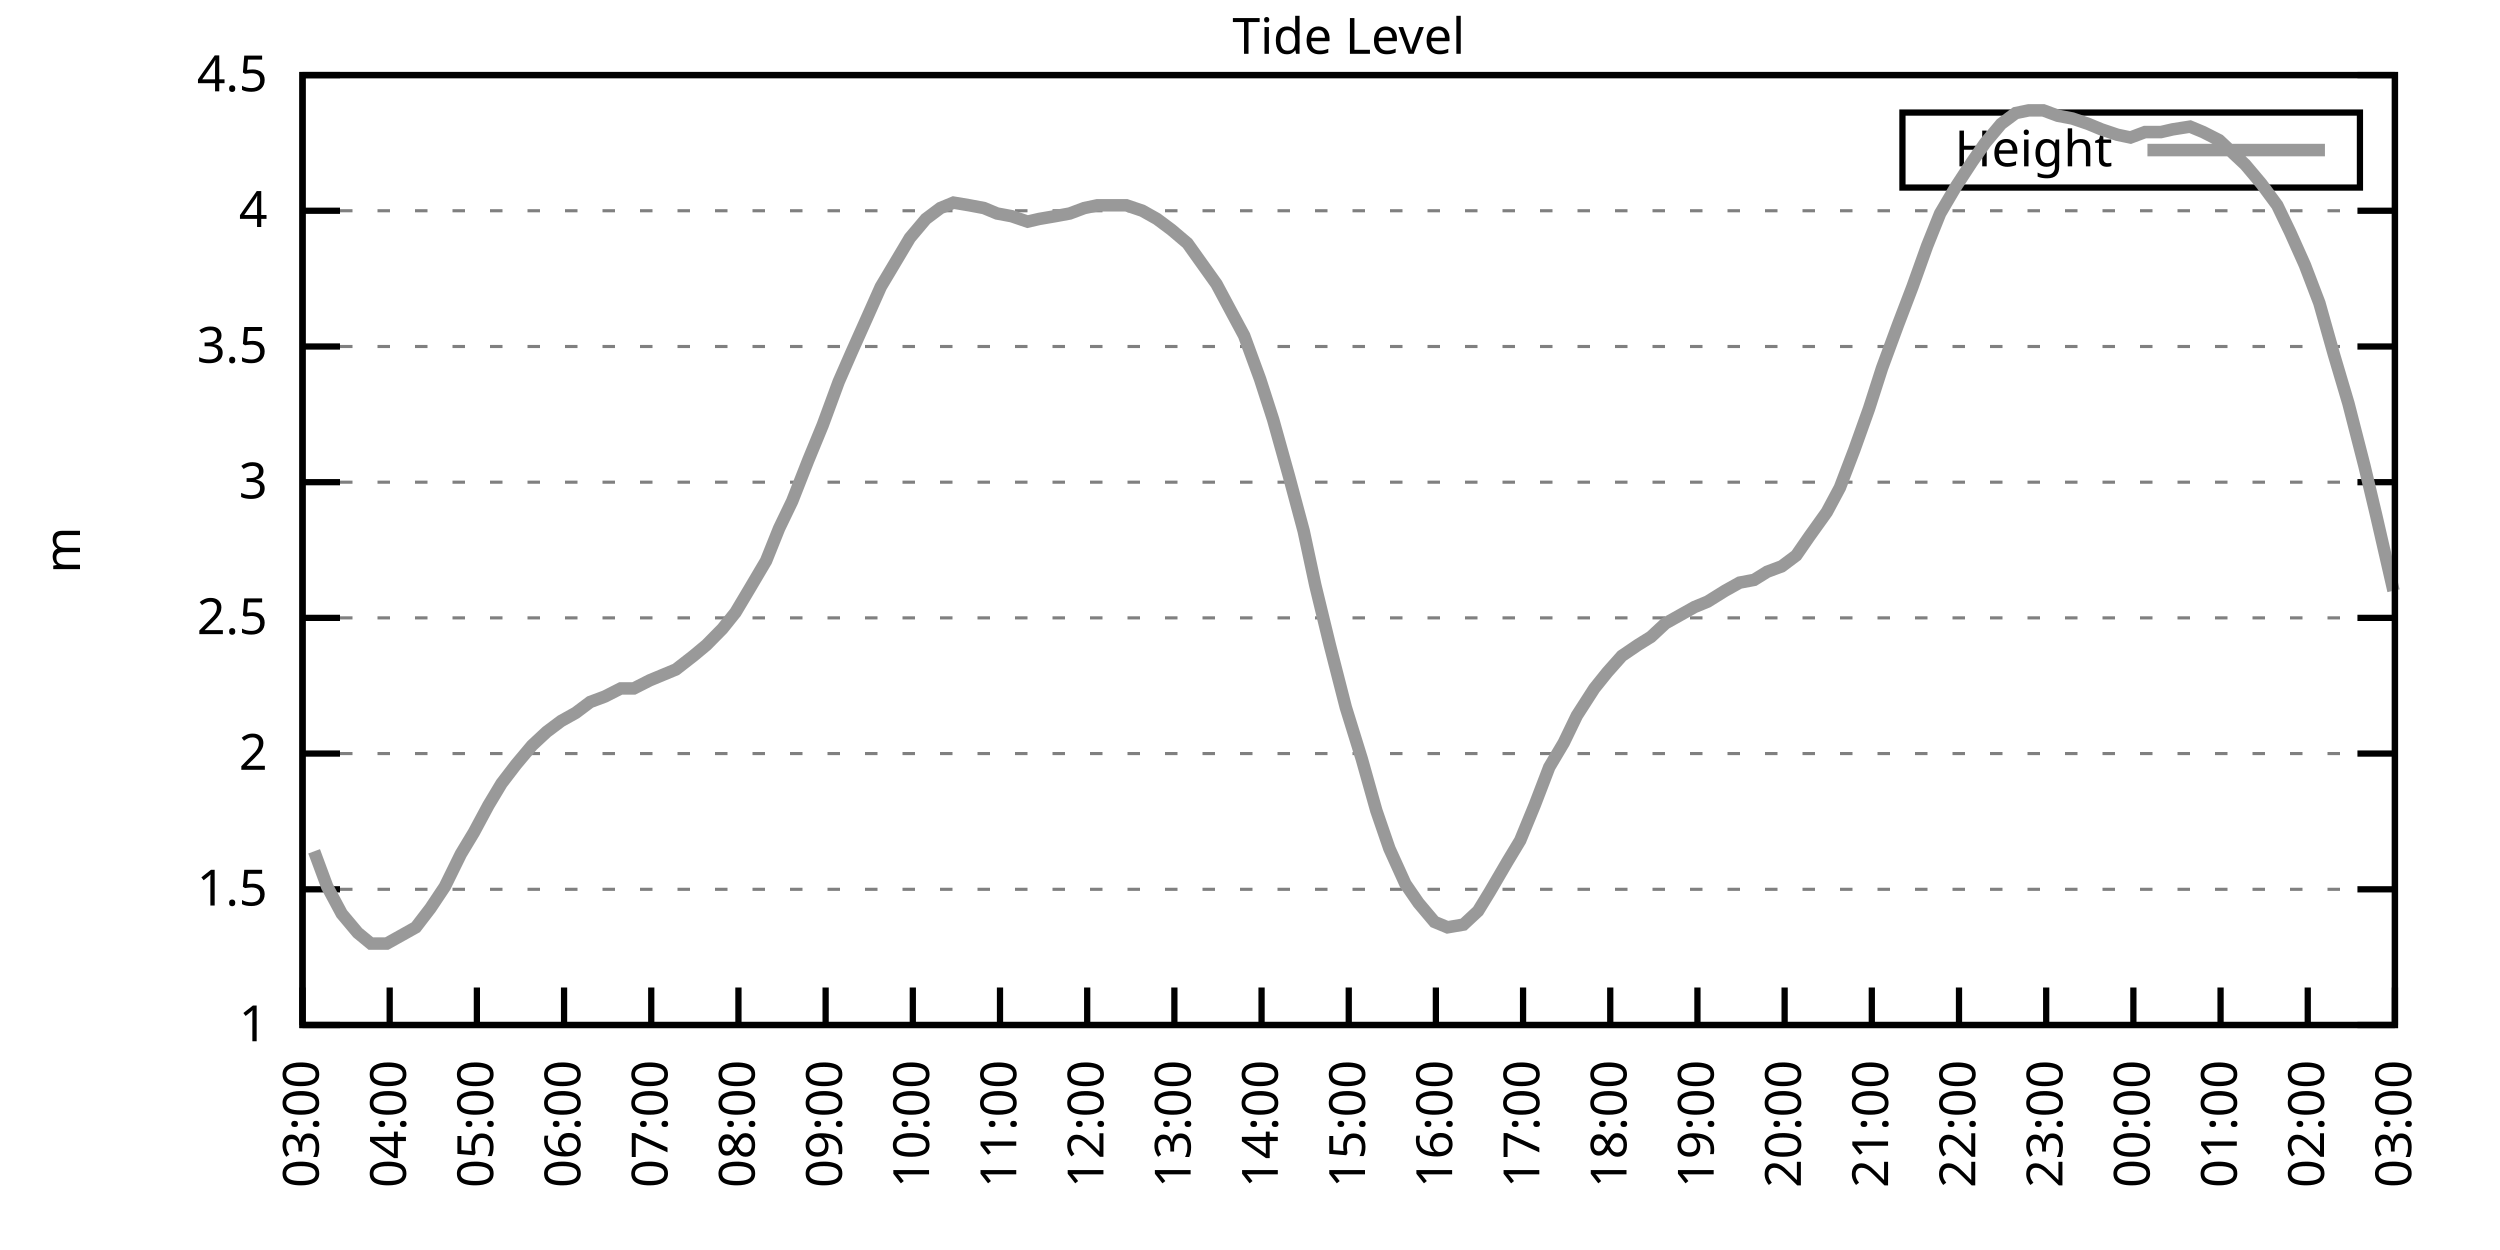
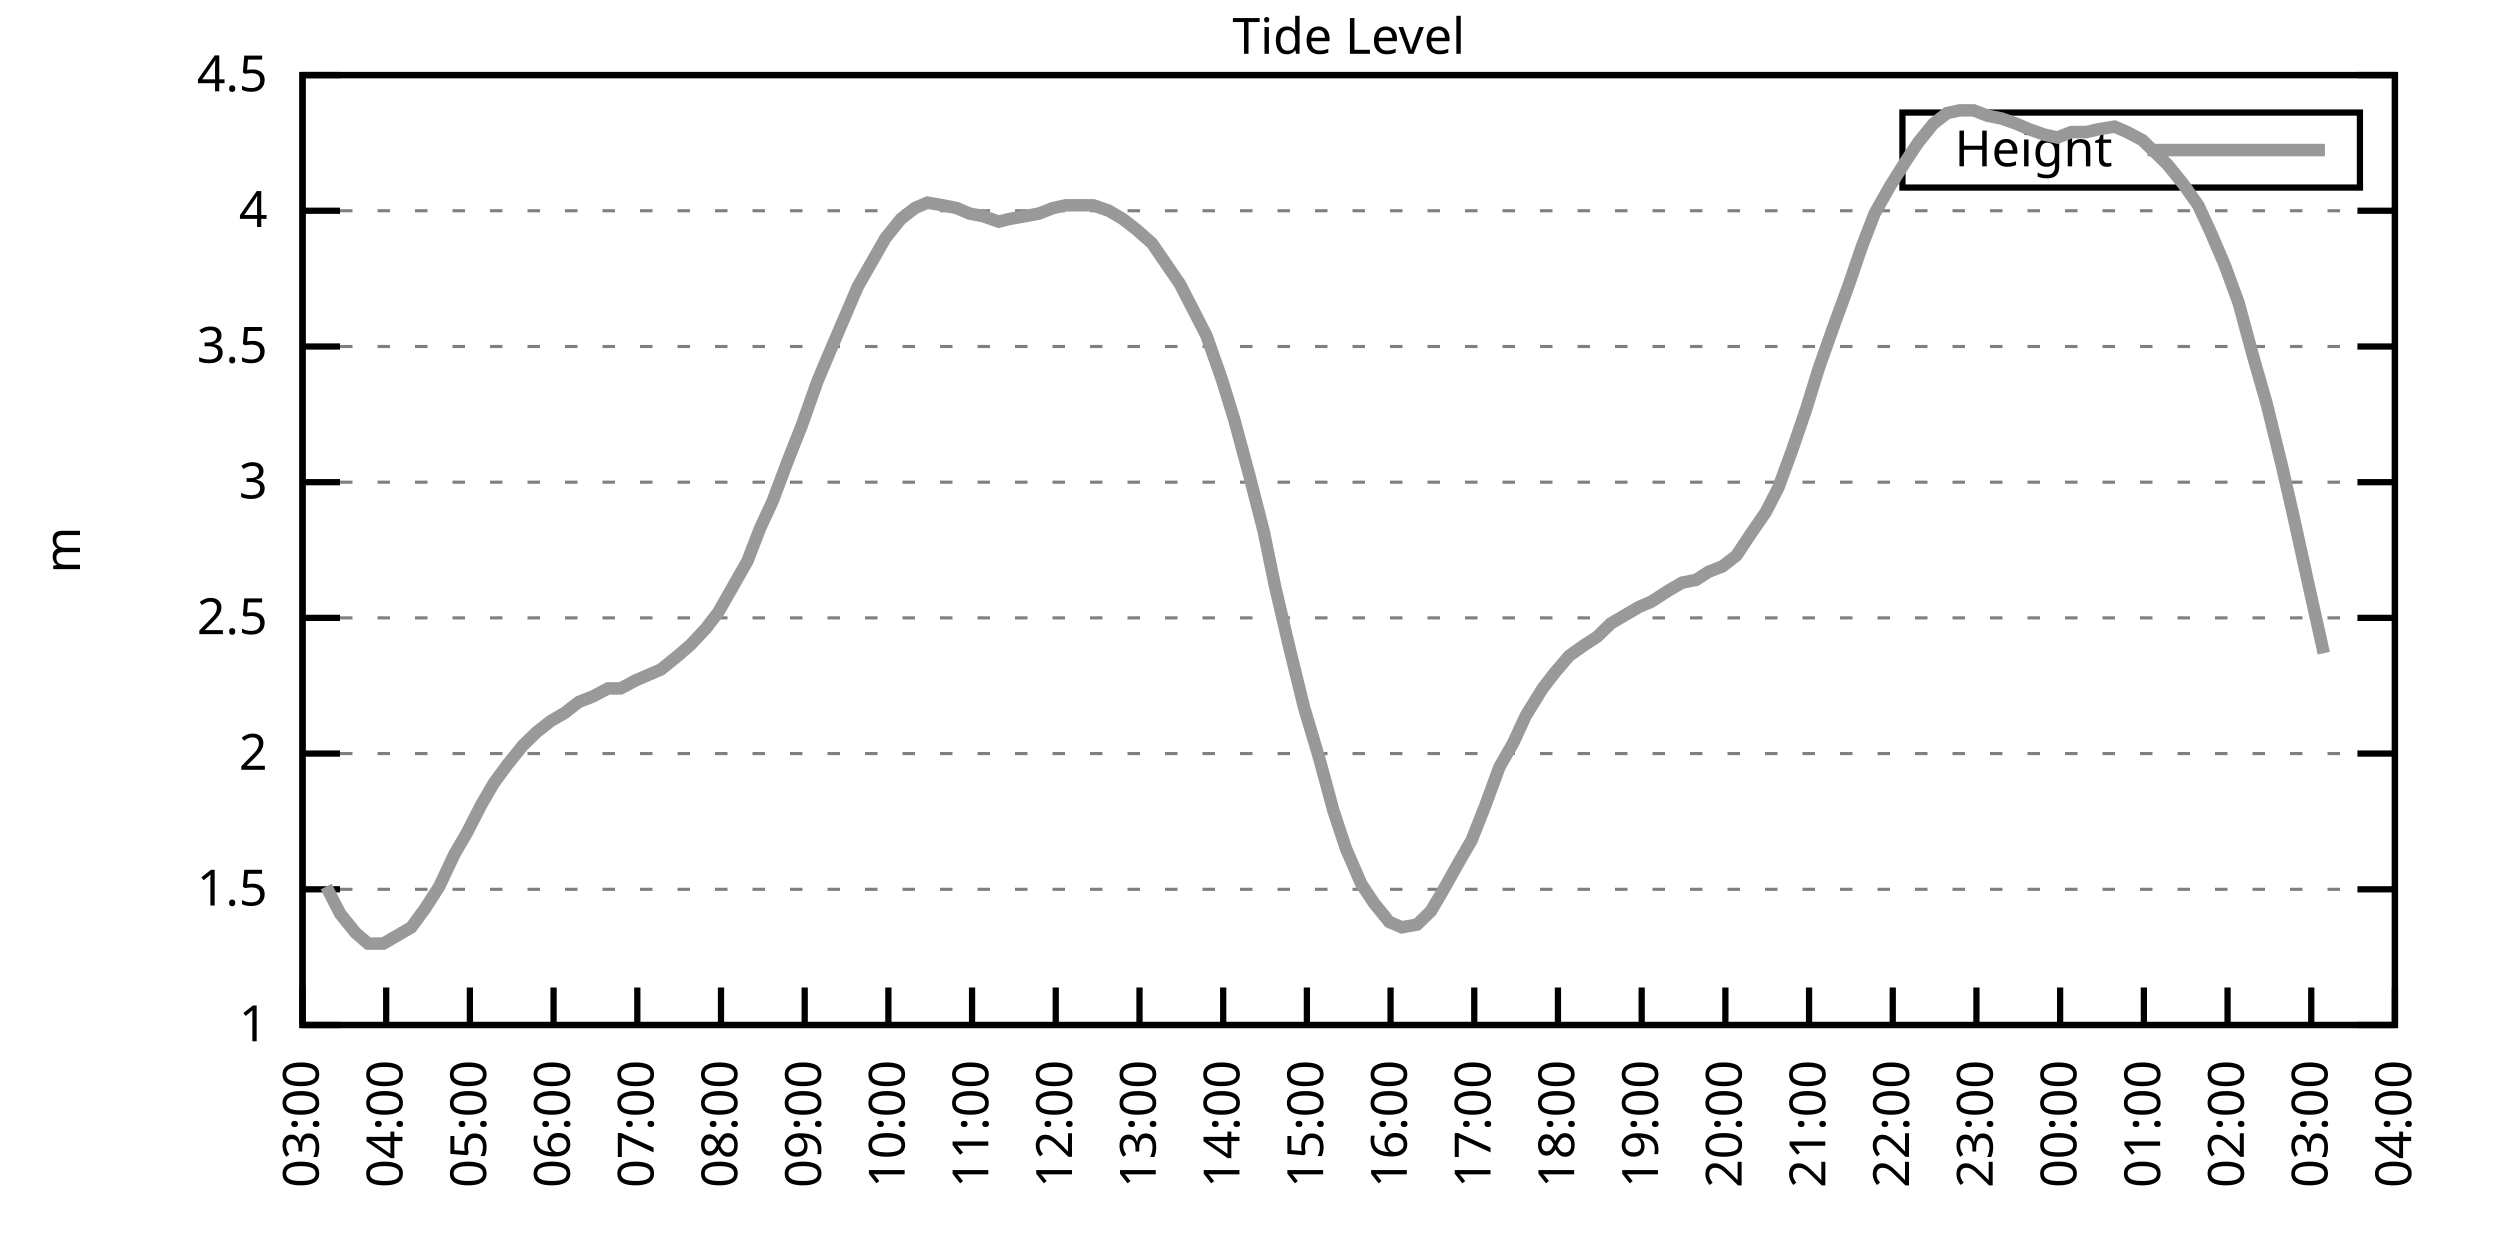
<svg xmlns="http://www.w3.org/2000/svg" xmlns:xlink="http://www.w3.org/1999/xlink" width="400" height="200" viewBox="0 0 400 200">
  <g id="gnuplot_canvas">
    <rect x="0" y="0" width="400" height="200" fill="none" />
    <defs>
      <circle id="gpDot" r="0.5" stroke-width="0.5" stroke="currentColor" />
      <path id="gpPt0" stroke-width="0.333" stroke="currentColor" d="M-1,0 h2 M0,-1 v2" />
      <path id="gpPt1" stroke-width="0.333" stroke="currentColor" d="M-1,-1 L1,1 M1,-1 L-1,1" />
      <path id="gpPt2" stroke-width="0.333" stroke="currentColor" d="M-1,0 L1,0 M0,-1 L0,1 M-1,-1 L1,1 M-1,1 L1,-1" />
      <rect id="gpPt3" stroke-width="0.333" stroke="currentColor" x="-1" y="-1" width="2" height="2" />
      <rect id="gpPt4" stroke-width="0.333" stroke="currentColor" fill="currentColor" x="-1" y="-1" width="2" height="2" />
      <circle id="gpPt5" stroke-width="0.333" stroke="currentColor" cx="0" cy="0" r="1" />
      <use xlink:href="#gpPt5" id="gpPt6" fill="currentColor" stroke="none" />
      <path id="gpPt7" stroke-width="0.333" stroke="currentColor" d="M0,-1.33 L-1.33,0.67 L1.33,0.67 z" />
      <use xlink:href="#gpPt7" id="gpPt8" fill="currentColor" stroke="none" />
      <use xlink:href="#gpPt7" id="gpPt9" stroke="currentColor" transform="rotate(180)" />
      <use xlink:href="#gpPt9" id="gpPt10" fill="currentColor" stroke="none" />
      <use xlink:href="#gpPt3" id="gpPt11" stroke="currentColor" transform="rotate(45)" />
      <use xlink:href="#gpPt11" id="gpPt12" fill="currentColor" stroke="none" />
      <path id="gpPt13" stroke-width="0.333" stroke="currentColor" d="M0,1.330 L1.265,0.411 L0.782,-1.067 L-0.782,-1.076 L-1.265,0.411 z" />
      <use xlink:href="#gpPt13" id="gpPt14" fill="currentColor" stroke="none" />
      <filter id="textbox" filterUnits="objectBoundingBox" x="0" y="0" height="1" width="1">
        <feFlood flood-color="white" flood-opacity="1" result="bgnd" />
        <feComposite in="SourceGraphic" in2="bgnd" operator="atop" />
      </filter>
      <filter id="greybox" filterUnits="objectBoundingBox" x="0" y="0" height="1" width="1">
        <feFlood flood-color="lightgrey" flood-opacity="1" result="grey" />
        <feComposite in="SourceGraphic" in2="grey" operator="atop" />
      </filter>
    </defs>
    <g fill="none" color="white" stroke="currentColor" stroke-width="1.00" stroke-linecap="butt" stroke-linejoin="miter">
</g>
    <g fill="none" color="black" stroke="currentColor" stroke-width="1.00" stroke-linecap="butt" stroke-linejoin="miter">
      <g stroke="none" shape-rendering="crispEdges">
        <polygon fill="rgb(255, 255, 255)" points="48.40,164.00 383.18,164.00 383.18,12.02 48.40,12.02 " />
      </g>
    </g>
    <g fill="none" color="black" stroke="currentColor" stroke-width="1.00" stroke-linecap="butt" stroke-linejoin="miter">
</g>
    <g fill="none" color="black" stroke="black" stroke-width="0.50" stroke-linecap="butt" stroke-linejoin="miter">
</g>
    <g fill="none" color="gray" stroke="currentColor" stroke-width="0.50" stroke-linecap="butt" stroke-linejoin="miter">
      <path stroke="gray" stroke-dasharray="2,4" class="gridline" d="M48.40,164.00 L383.19,164.00  " />
    </g>
    <g fill="none" color="gray" stroke="gray" stroke-width="1.00" stroke-linecap="butt" stroke-linejoin="miter">
</g>
    <g fill="none" color="black" stroke="currentColor" stroke-width="1.00" stroke-linecap="butt" stroke-linejoin="miter">
      <path stroke="black" d="M48.40,164.00 L54.40,164.00 M383.19,164.00 L377.19,164.00  " />
      <g transform="translate(42.80,166.60)" stroke="none" fill="black" font-family="Sans" font-size="8.00" text-anchor="end">
        <text>
          <tspan font-family="Sans"> 1</tspan>
        </text>
      </g>
    </g>
    <g fill="none" color="black" stroke="currentColor" stroke-width="1.00" stroke-linecap="butt" stroke-linejoin="miter">
</g>
    <g fill="none" color="black" stroke="black" stroke-width="0.50" stroke-linecap="butt" stroke-linejoin="miter">
</g>
    <g fill="none" color="gray" stroke="currentColor" stroke-width="0.50" stroke-linecap="butt" stroke-linejoin="miter">
      <path stroke="gray" stroke-dasharray="2,4" class="gridline" d="M48.40,142.29 L383.19,142.29  " />
    </g>
    <g fill="none" color="gray" stroke="gray" stroke-width="1.00" stroke-linecap="butt" stroke-linejoin="miter">
</g>
    <g fill="none" color="black" stroke="currentColor" stroke-width="1.00" stroke-linecap="butt" stroke-linejoin="miter">
      <path stroke="black" d="M48.40,142.29 L54.40,142.29 M383.19,142.29 L377.19,142.29  " />
      <g transform="translate(42.80,144.89)" stroke="none" fill="black" font-family="Sans" font-size="8.00" text-anchor="end">
        <text>
          <tspan font-family="Sans"> 1.5</tspan>
        </text>
      </g>
    </g>
    <g fill="none" color="black" stroke="currentColor" stroke-width="1.00" stroke-linecap="butt" stroke-linejoin="miter">
</g>
    <g fill="none" color="black" stroke="black" stroke-width="0.50" stroke-linecap="butt" stroke-linejoin="miter">
</g>
    <g fill="none" color="gray" stroke="currentColor" stroke-width="0.50" stroke-linecap="butt" stroke-linejoin="miter">
      <path stroke="gray" stroke-dasharray="2,4" class="gridline" d="M48.40,120.57 L383.19,120.57  " />
    </g>
    <g fill="none" color="gray" stroke="gray" stroke-width="1.00" stroke-linecap="butt" stroke-linejoin="miter">
</g>
    <g fill="none" color="black" stroke="currentColor" stroke-width="1.00" stroke-linecap="butt" stroke-linejoin="miter">
      <path stroke="black" d="M48.40,120.57 L54.40,120.57 M383.19,120.57 L377.19,120.57  " />
      <g transform="translate(42.80,123.17)" stroke="none" fill="black" font-family="Sans" font-size="8.00" text-anchor="end">
        <text>
          <tspan font-family="Sans"> 2</tspan>
        </text>
      </g>
    </g>
    <g fill="none" color="black" stroke="currentColor" stroke-width="1.00" stroke-linecap="butt" stroke-linejoin="miter">
</g>
    <g fill="none" color="black" stroke="black" stroke-width="0.50" stroke-linecap="butt" stroke-linejoin="miter">
</g>
    <g fill="none" color="gray" stroke="currentColor" stroke-width="0.50" stroke-linecap="butt" stroke-linejoin="miter">
      <path stroke="gray" stroke-dasharray="2,4" class="gridline" d="M48.40,98.86 L383.19,98.86  " />
    </g>
    <g fill="none" color="gray" stroke="gray" stroke-width="1.00" stroke-linecap="butt" stroke-linejoin="miter">
</g>
    <g fill="none" color="black" stroke="currentColor" stroke-width="1.00" stroke-linecap="butt" stroke-linejoin="miter">
      <path stroke="black" d="M48.40,98.86 L54.40,98.86 M383.19,98.86 L377.19,98.86  " />
      <g transform="translate(42.80,101.46)" stroke="none" fill="black" font-family="Sans" font-size="8.00" text-anchor="end">
        <text>
          <tspan font-family="Sans"> 2.5</tspan>
        </text>
      </g>
    </g>
    <g fill="none" color="black" stroke="currentColor" stroke-width="1.00" stroke-linecap="butt" stroke-linejoin="miter">
</g>
    <g fill="none" color="black" stroke="black" stroke-width="0.50" stroke-linecap="butt" stroke-linejoin="miter">
</g>
    <g fill="none" color="gray" stroke="currentColor" stroke-width="0.50" stroke-linecap="butt" stroke-linejoin="miter">
      <path stroke="gray" stroke-dasharray="2,4" class="gridline" d="M48.40,77.15 L383.19,77.15  " />
    </g>
    <g fill="none" color="gray" stroke="gray" stroke-width="1.00" stroke-linecap="butt" stroke-linejoin="miter">
</g>
    <g fill="none" color="black" stroke="currentColor" stroke-width="1.00" stroke-linecap="butt" stroke-linejoin="miter">
      <path stroke="black" d="M48.40,77.15 L54.40,77.15 M383.19,77.15 L377.19,77.15  " />
      <g transform="translate(42.80,79.75)" stroke="none" fill="black" font-family="Sans" font-size="8.00" text-anchor="end">
        <text>
          <tspan font-family="Sans"> 3</tspan>
        </text>
      </g>
    </g>
    <g fill="none" color="black" stroke="currentColor" stroke-width="1.00" stroke-linecap="butt" stroke-linejoin="miter">
</g>
    <g fill="none" color="black" stroke="black" stroke-width="0.50" stroke-linecap="butt" stroke-linejoin="miter">
</g>
    <g fill="none" color="gray" stroke="currentColor" stroke-width="0.50" stroke-linecap="butt" stroke-linejoin="miter">
      <path stroke="gray" stroke-dasharray="2,4" class="gridline" d="M48.40,55.44 L383.19,55.44  " />
    </g>
    <g fill="none" color="gray" stroke="gray" stroke-width="1.00" stroke-linecap="butt" stroke-linejoin="miter">
</g>
    <g fill="none" color="black" stroke="currentColor" stroke-width="1.00" stroke-linecap="butt" stroke-linejoin="miter">
      <path stroke="black" d="M48.40,55.44 L54.40,55.44 M383.19,55.44 L377.19,55.44  " />
      <g transform="translate(42.80,58.04)" stroke="none" fill="black" font-family="Sans" font-size="8.00" text-anchor="end">
        <text>
          <tspan font-family="Sans"> 3.5</tspan>
        </text>
      </g>
    </g>
    <g fill="none" color="black" stroke="currentColor" stroke-width="1.00" stroke-linecap="butt" stroke-linejoin="miter">
</g>
    <g fill="none" color="black" stroke="black" stroke-width="0.50" stroke-linecap="butt" stroke-linejoin="miter">
</g>
    <g fill="none" color="gray" stroke="currentColor" stroke-width="0.50" stroke-linecap="butt" stroke-linejoin="miter">
      <path stroke="gray" stroke-dasharray="2,4" class="gridline" d="M48.40,33.72 L383.19,33.72  " />
    </g>
    <g fill="none" color="gray" stroke="gray" stroke-width="1.00" stroke-linecap="butt" stroke-linejoin="miter">
</g>
    <g fill="none" color="black" stroke="currentColor" stroke-width="1.00" stroke-linecap="butt" stroke-linejoin="miter">
      <path stroke="black" d="M48.40,33.72 L54.40,33.72 M383.19,33.72 L377.19,33.72  " />
      <g transform="translate(42.80,36.32)" stroke="none" fill="black" font-family="Sans" font-size="8.00" text-anchor="end">
        <text>
          <tspan font-family="Sans"> 4</tspan>
        </text>
      </g>
    </g>
    <g fill="none" color="black" stroke="currentColor" stroke-width="1.00" stroke-linecap="butt" stroke-linejoin="miter">
</g>
    <g fill="none" color="black" stroke="black" stroke-width="0.50" stroke-linecap="butt" stroke-linejoin="miter">
</g>
    <g fill="none" color="gray" stroke="currentColor" stroke-width="0.50" stroke-linecap="butt" stroke-linejoin="miter">
      <path stroke="gray" stroke-dasharray="2,4" class="gridline" d="M48.40,12.01 L383.19,12.01  " />
    </g>
    <g fill="none" color="gray" stroke="gray" stroke-width="1.00" stroke-linecap="butt" stroke-linejoin="miter">
</g>
    <g fill="none" color="black" stroke="currentColor" stroke-width="1.00" stroke-linecap="butt" stroke-linejoin="miter">
      <path stroke="black" d="M48.40,12.01 L54.40,12.01 M383.19,12.01 L377.19,12.01  " />
      <g transform="translate(42.80,14.61)" stroke="none" fill="black" font-family="Sans" font-size="8.00" text-anchor="end">
        <text>
          <tspan font-family="Sans"> 4.5</tspan>
        </text>
      </g>
    </g>
    <g fill="none" color="black" stroke="currentColor" stroke-width="1.00" stroke-linecap="butt" stroke-linejoin="miter">
      <path stroke="black" d="M48.40,164.00 L48.40,158.00  " />
      <g transform="translate(51.00,169.60) rotate(270.00)" stroke="none" fill="black" font-family="Sans" font-size="8.00" text-anchor="end">
        <text>
          <tspan font-family="Sans">03:00</tspan>
        </text>
      </g>
    </g>
    <g fill="none" color="black" stroke="currentColor" stroke-width="1.00" stroke-linecap="butt" stroke-linejoin="miter">
-       <path stroke="black" d="M62.35,164.00 L62.35,158.00  " />
-       <g transform="translate(64.95,169.60) rotate(270.00)" stroke="none" fill="black" font-family="Sans" font-size="8.00" text-anchor="end">
+       <path stroke="black" d="M61.79,164.00 L61.79,158.00  " />
+       <g transform="translate(64.39,169.60) rotate(270.00)" stroke="none" fill="black" font-family="Sans" font-size="8.00" text-anchor="end">
        <text>
          <tspan font-family="Sans">04:00</tspan>
        </text>
      </g>
    </g>
    <g fill="none" color="black" stroke="currentColor" stroke-width="1.00" stroke-linecap="butt" stroke-linejoin="miter">
-       <path stroke="black" d="M76.30,164.00 L76.30,158.00  " />
-       <g transform="translate(78.90,169.60) rotate(270.00)" stroke="none" fill="black" font-family="Sans" font-size="8.00" text-anchor="end">
+       <path stroke="black" d="M75.18,164.00 L75.18,158.00  " />
+       <g transform="translate(77.78,169.60) rotate(270.00)" stroke="none" fill="black" font-family="Sans" font-size="8.00" text-anchor="end">
        <text>
          <tspan font-family="Sans">05:00</tspan>
        </text>
      </g>
    </g>
    <g fill="none" color="black" stroke="currentColor" stroke-width="1.00" stroke-linecap="butt" stroke-linejoin="miter">
-       <path stroke="black" d="M90.25,164.00 L90.25,158.00  " />
-       <g transform="translate(92.85,169.60) rotate(270.00)" stroke="none" fill="black" font-family="Sans" font-size="8.00" text-anchor="end">
+       <path stroke="black" d="M88.57,164.00 L88.57,158.00  " />
+       <g transform="translate(91.17,169.60) rotate(270.00)" stroke="none" fill="black" font-family="Sans" font-size="8.00" text-anchor="end">
        <text>
          <tspan font-family="Sans">06:00</tspan>
        </text>
      </g>
    </g>
    <g fill="none" color="black" stroke="currentColor" stroke-width="1.00" stroke-linecap="butt" stroke-linejoin="miter">
-       <path stroke="black" d="M104.20,164.00 L104.20,158.00  " />
-       <g transform="translate(106.80,169.60) rotate(270.00)" stroke="none" fill="black" font-family="Sans" font-size="8.00" text-anchor="end">
+       <path stroke="black" d="M101.97,164.00 L101.97,158.00  " />
+       <g transform="translate(104.57,169.60) rotate(270.00)" stroke="none" fill="black" font-family="Sans" font-size="8.00" text-anchor="end">
        <text>
          <tspan font-family="Sans">07:00</tspan>
        </text>
      </g>
    </g>
    <g fill="none" color="black" stroke="currentColor" stroke-width="1.00" stroke-linecap="butt" stroke-linejoin="miter">
-       <path stroke="black" d="M118.15,164.00 L118.15,158.00  " />
-       <g transform="translate(120.75,169.60) rotate(270.00)" stroke="none" fill="black" font-family="Sans" font-size="8.00" text-anchor="end">
+       <path stroke="black" d="M115.36,164.00 L115.36,158.00  " />
+       <g transform="translate(117.96,169.60) rotate(270.00)" stroke="none" fill="black" font-family="Sans" font-size="8.00" text-anchor="end">
        <text>
          <tspan font-family="Sans">08:00</tspan>
        </text>
      </g>
    </g>
    <g fill="none" color="black" stroke="currentColor" stroke-width="1.00" stroke-linecap="butt" stroke-linejoin="miter">
-       <path stroke="black" d="M132.10,164.00 L132.10,158.00  " />
-       <g transform="translate(134.70,169.60) rotate(270.00)" stroke="none" fill="black" font-family="Sans" font-size="8.00" text-anchor="end">
+       <path stroke="black" d="M128.75,164.00 L128.75,158.00  " />
+       <g transform="translate(131.35,169.60) rotate(270.00)" stroke="none" fill="black" font-family="Sans" font-size="8.00" text-anchor="end">
        <text>
          <tspan font-family="Sans">09:00</tspan>
        </text>
      </g>
    </g>
    <g fill="none" color="black" stroke="currentColor" stroke-width="1.00" stroke-linecap="butt" stroke-linejoin="miter">
-       <path stroke="black" d="M146.05,164.00 L146.05,158.00  " />
-       <g transform="translate(148.65,169.60) rotate(270.00)" stroke="none" fill="black" font-family="Sans" font-size="8.00" text-anchor="end">
+       <path stroke="black" d="M142.14,164.00 L142.14,158.00  " />
+       <g transform="translate(144.74,169.60) rotate(270.00)" stroke="none" fill="black" font-family="Sans" font-size="8.00" text-anchor="end">
        <text>
          <tspan font-family="Sans">10:00</tspan>
        </text>
      </g>
    </g>
    <g fill="none" color="black" stroke="currentColor" stroke-width="1.00" stroke-linecap="butt" stroke-linejoin="miter">
-       <path stroke="black" d="M160.00,164.00 L160.00,158.00  " />
-       <g transform="translate(162.60,169.60) rotate(270.00)" stroke="none" fill="black" font-family="Sans" font-size="8.00" text-anchor="end">
+       <path stroke="black" d="M155.53,164.00 L155.53,158.00  " />
+       <g transform="translate(158.13,169.60) rotate(270.00)" stroke="none" fill="black" font-family="Sans" font-size="8.00" text-anchor="end">
        <text>
          <tspan font-family="Sans">11:00</tspan>
        </text>
      </g>
    </g>
    <g fill="none" color="black" stroke="currentColor" stroke-width="1.00" stroke-linecap="butt" stroke-linejoin="miter">
-       <path stroke="black" d="M173.95,164.00 L173.95,158.00  " />
-       <g transform="translate(176.55,169.60) rotate(270.00)" stroke="none" fill="black" font-family="Sans" font-size="8.00" text-anchor="end">
+       <path stroke="black" d="M168.92,164.00 L168.92,158.00  " />
+       <g transform="translate(171.52,169.60) rotate(270.00)" stroke="none" fill="black" font-family="Sans" font-size="8.00" text-anchor="end">
        <text>
          <tspan font-family="Sans">12:00</tspan>
        </text>
      </g>
    </g>
    <g fill="none" color="black" stroke="currentColor" stroke-width="1.00" stroke-linecap="butt" stroke-linejoin="miter">
-       <path stroke="black" d="M187.90,164.00 L187.90,158.00  " />
-       <g transform="translate(190.50,169.60) rotate(270.00)" stroke="none" fill="black" font-family="Sans" font-size="8.00" text-anchor="end">
+       <path stroke="black" d="M182.32,164.00 L182.32,158.00  " />
+       <g transform="translate(184.92,169.60) rotate(270.00)" stroke="none" fill="black" font-family="Sans" font-size="8.00" text-anchor="end">
        <text>
          <tspan font-family="Sans">13:00</tspan>
        </text>
      </g>
    </g>
    <g fill="none" color="black" stroke="currentColor" stroke-width="1.00" stroke-linecap="butt" stroke-linejoin="miter">
-       <path stroke="black" d="M201.85,164.00 L201.85,158.00  " />
-       <g transform="translate(204.45,169.60) rotate(270.00)" stroke="none" fill="black" font-family="Sans" font-size="8.00" text-anchor="end">
+       <path stroke="black" d="M195.71,164.00 L195.71,158.00  " />
+       <g transform="translate(198.31,169.60) rotate(270.00)" stroke="none" fill="black" font-family="Sans" font-size="8.00" text-anchor="end">
        <text>
          <tspan font-family="Sans">14:00</tspan>
        </text>
      </g>
    </g>
    <g fill="none" color="black" stroke="currentColor" stroke-width="1.00" stroke-linecap="butt" stroke-linejoin="miter">
-       <path stroke="black" d="M215.80,164.00 L215.80,158.00  " />
-       <g transform="translate(218.40,169.60) rotate(270.00)" stroke="none" fill="black" font-family="Sans" font-size="8.00" text-anchor="end">
+       <path stroke="black" d="M209.10,164.00 L209.10,158.00  " />
+       <g transform="translate(211.70,169.60) rotate(270.00)" stroke="none" fill="black" font-family="Sans" font-size="8.00" text-anchor="end">
        <text>
          <tspan font-family="Sans">15:00</tspan>
        </text>
      </g>
    </g>
    <g fill="none" color="black" stroke="currentColor" stroke-width="1.00" stroke-linecap="butt" stroke-linejoin="miter">
-       <path stroke="black" d="M229.74,164.00 L229.74,158.00  " />
-       <g transform="translate(232.34,169.60) rotate(270.00)" stroke="none" fill="black" font-family="Sans" font-size="8.00" text-anchor="end">
+       <path stroke="black" d="M222.49,164.00 L222.49,158.00  " />
+       <g transform="translate(225.09,169.60) rotate(270.00)" stroke="none" fill="black" font-family="Sans" font-size="8.00" text-anchor="end">
        <text>
          <tspan font-family="Sans">16:00</tspan>
        </text>
      </g>
    </g>
    <g fill="none" color="black" stroke="currentColor" stroke-width="1.00" stroke-linecap="butt" stroke-linejoin="miter">
-       <path stroke="black" d="M243.69,164.00 L243.69,158.00  " />
-       <g transform="translate(246.29,169.60) rotate(270.00)" stroke="none" fill="black" font-family="Sans" font-size="8.00" text-anchor="end">
+       <path stroke="black" d="M235.88,164.00 L235.88,158.00  " />
+       <g transform="translate(238.48,169.60) rotate(270.00)" stroke="none" fill="black" font-family="Sans" font-size="8.00" text-anchor="end">
        <text>
          <tspan font-family="Sans">17:00</tspan>
        </text>
      </g>
    </g>
    <g fill="none" color="black" stroke="currentColor" stroke-width="1.00" stroke-linecap="butt" stroke-linejoin="miter">
-       <path stroke="black" d="M257.64,164.00 L257.64,158.00  " />
-       <g transform="translate(260.24,169.60) rotate(270.00)" stroke="none" fill="black" font-family="Sans" font-size="8.00" text-anchor="end">
+       <path stroke="black" d="M249.27,164.00 L249.27,158.00  " />
+       <g transform="translate(251.87,169.60) rotate(270.00)" stroke="none" fill="black" font-family="Sans" font-size="8.00" text-anchor="end">
        <text>
          <tspan font-family="Sans">18:00</tspan>
        </text>
      </g>
    </g>
    <g fill="none" color="black" stroke="currentColor" stroke-width="1.00" stroke-linecap="butt" stroke-linejoin="miter">
-       <path stroke="black" d="M271.59,164.00 L271.59,158.00  " />
-       <g transform="translate(274.19,169.60) rotate(270.00)" stroke="none" fill="black" font-family="Sans" font-size="8.00" text-anchor="end">
+       <path stroke="black" d="M262.67,164.00 L262.67,158.00  " />
+       <g transform="translate(265.27,169.60) rotate(270.00)" stroke="none" fill="black" font-family="Sans" font-size="8.00" text-anchor="end">
        <text>
          <tspan font-family="Sans">19:00</tspan>
        </text>
      </g>
    </g>
    <g fill="none" color="black" stroke="currentColor" stroke-width="1.00" stroke-linecap="butt" stroke-linejoin="miter">
-       <path stroke="black" d="M285.54,164.00 L285.54,158.00  " />
-       <g transform="translate(288.14,169.60) rotate(270.00)" stroke="none" fill="black" font-family="Sans" font-size="8.00" text-anchor="end">
+       <path stroke="black" d="M276.06,164.00 L276.06,158.00  " />
+       <g transform="translate(278.66,169.60) rotate(270.00)" stroke="none" fill="black" font-family="Sans" font-size="8.00" text-anchor="end">
        <text>
          <tspan font-family="Sans">20:00</tspan>
        </text>
      </g>
    </g>
    <g fill="none" color="black" stroke="currentColor" stroke-width="1.00" stroke-linecap="butt" stroke-linejoin="miter">
-       <path stroke="black" d="M299.49,164.00 L299.49,158.00  " />
-       <g transform="translate(302.09,169.60) rotate(270.00)" stroke="none" fill="black" font-family="Sans" font-size="8.00" text-anchor="end">
+       <path stroke="black" d="M289.45,164.00 L289.45,158.00  " />
+       <g transform="translate(292.05,169.60) rotate(270.00)" stroke="none" fill="black" font-family="Sans" font-size="8.00" text-anchor="end">
        <text>
          <tspan font-family="Sans">21:00</tspan>
        </text>
      </g>
    </g>
    <g fill="none" color="black" stroke="currentColor" stroke-width="1.00" stroke-linecap="butt" stroke-linejoin="miter">
-       <path stroke="black" d="M313.44,164.00 L313.44,158.00  " />
-       <g transform="translate(316.04,169.60) rotate(270.00)" stroke="none" fill="black" font-family="Sans" font-size="8.00" text-anchor="end">
+       <path stroke="black" d="M302.84,164.00 L302.84,158.00  " />
+       <g transform="translate(305.44,169.60) rotate(270.00)" stroke="none" fill="black" font-family="Sans" font-size="8.00" text-anchor="end">
        <text>
          <tspan font-family="Sans">22:00</tspan>
        </text>
      </g>
    </g>
    <g fill="none" color="black" stroke="currentColor" stroke-width="1.00" stroke-linecap="butt" stroke-linejoin="miter">
-       <path stroke="black" d="M327.39,164.00 L327.39,158.00  " />
-       <g transform="translate(329.99,169.60) rotate(270.00)" stroke="none" fill="black" font-family="Sans" font-size="8.00" text-anchor="end">
+       <path stroke="black" d="M316.23,164.00 L316.23,158.00  " />
+       <g transform="translate(318.83,169.60) rotate(270.00)" stroke="none" fill="black" font-family="Sans" font-size="8.00" text-anchor="end">
        <text>
          <tspan font-family="Sans">23:00</tspan>
        </text>
      </g>
    </g>
    <g fill="none" color="black" stroke="currentColor" stroke-width="1.00" stroke-linecap="butt" stroke-linejoin="miter">
-       <path stroke="black" d="M341.34,164.00 L341.34,158.00  " />
-       <g transform="translate(343.94,169.60) rotate(270.00)" stroke="none" fill="black" font-family="Sans" font-size="8.00" text-anchor="end">
+       <path stroke="black" d="M329.62,164.00 L329.62,158.00  " />
+       <g transform="translate(332.22,169.60) rotate(270.00)" stroke="none" fill="black" font-family="Sans" font-size="8.00" text-anchor="end">
        <text>
          <tspan font-family="Sans">00:00</tspan>
        </text>
      </g>
    </g>
    <g fill="none" color="black" stroke="currentColor" stroke-width="1.00" stroke-linecap="butt" stroke-linejoin="miter">
-       <path stroke="black" d="M355.29,164.00 L355.29,158.00  " />
-       <g transform="translate(357.89,169.60) rotate(270.00)" stroke="none" fill="black" font-family="Sans" font-size="8.00" text-anchor="end">
+       <path stroke="black" d="M343.02,164.00 L343.02,158.00  " />
+       <g transform="translate(345.62,169.60) rotate(270.00)" stroke="none" fill="black" font-family="Sans" font-size="8.00" text-anchor="end">
        <text>
          <tspan font-family="Sans">01:00</tspan>
        </text>
      </g>
    </g>
    <g fill="none" color="black" stroke="currentColor" stroke-width="1.00" stroke-linecap="butt" stroke-linejoin="miter">
-       <path stroke="black" d="M369.24,164.00 L369.24,158.00  " />
-       <g transform="translate(371.84,169.60) rotate(270.00)" stroke="none" fill="black" font-family="Sans" font-size="8.00" text-anchor="end">
+       <path stroke="black" d="M356.41,164.00 L356.41,158.00  " />
+       <g transform="translate(359.01,169.60) rotate(270.00)" stroke="none" fill="black" font-family="Sans" font-size="8.00" text-anchor="end">
        <text>
          <tspan font-family="Sans">02:00</tspan>
+         </text>
+       </g>
+     </g>
+     <g fill="none" color="black" stroke="currentColor" stroke-width="1.00" stroke-linecap="butt" stroke-linejoin="miter">
+       <path stroke="black" d="M369.80,164.00 L369.80,158.00  " />
+       <g transform="translate(372.40,169.60) rotate(270.00)" stroke="none" fill="black" font-family="Sans" font-size="8.00" text-anchor="end">
+         <text>
+           <tspan font-family="Sans">03:00</tspan>
        </text>
      </g>
    </g>
    <g fill="none" color="black" stroke="currentColor" stroke-width="1.00" stroke-linecap="butt" stroke-linejoin="miter">
      <path stroke="black" d="M383.19,164.00 L383.19,158.00  " />
      <g transform="translate(385.79,169.60) rotate(270.00)" stroke="none" fill="black" font-family="Sans" font-size="8.00" text-anchor="end">
        <text>
-           <tspan font-family="Sans">03:00</tspan>
+           <tspan font-family="Sans">04:00</tspan>
        </text>
      </g>
    </g>
    <g fill="none" color="black" stroke="currentColor" stroke-width="1.00" stroke-linecap="butt" stroke-linejoin="miter">
</g>
    <g fill="none" color="black" stroke="currentColor" stroke-width="1.00" stroke-linecap="butt" stroke-linejoin="miter">
      <path stroke="black" d="M48.40,12.01 L48.40,164.00 L383.19,164.00 L383.19,12.01 L48.40,12.01 Z  " />
    </g>
    <g fill="none" color="black" stroke="currentColor" stroke-width="1.00" stroke-linecap="butt" stroke-linejoin="miter">
</g>
    <g fill="none" color="black" stroke="currentColor" stroke-width="1.00" stroke-linecap="butt" stroke-linejoin="miter">
      <path stroke="black" d="M304.39,30.01 L304.39,18.01 L377.59,18.01 L377.59,30.01 L304.39,30.01 Z  " />
    </g>
    <g id="Tide_level_plot_1">
      <g fill="none" color="white" stroke="black" stroke-width="2.00" stroke-linecap="butt" stroke-linejoin="miter">
</g>
      <g fill="none" color="black" stroke="currentColor" stroke-width="2.00" stroke-linecap="butt" stroke-linejoin="miter">
        <g transform="translate(337.99,26.61)" stroke="none" fill="black" font-family="Sans" font-size="8.00" text-anchor="end">
          <text>
            <tspan font-family="Sans">Height</tspan>
          </text>
        </g>
      </g>
      <g fill="none" color="black" stroke="currentColor" stroke-width="2.00" stroke-linecap="butt" stroke-linejoin="miter">
-         <path stroke="rgb(153, 153, 153)" d="M343.59,24.01 L371.99,24.01 M50.26,136.21 L52.35,141.85 L54.68,146.20 L57.23,149.24 L59.33,150.97 L61.88,150.97   L64.21,149.67 L66.53,148.37 L68.86,145.33 L71.18,141.85 L73.74,136.64 L75.83,133.17 L78.16,128.83 L80.25,125.35   L82.58,122.31 L85.13,119.27 L87.46,117.10 L89.78,115.36 L92.11,114.06 L94.43,112.32 L96.76,111.45 L99.32,110.15   L101.41,110.15 L103.97,108.85 L106.06,107.98 L108.15,107.11 L110.94,104.94 L113.03,103.20 L115.59,100.60 L117.68,97.99   L120.01,94.08 L122.57,89.74 L124.66,84.53 L126.75,80.19 L129.31,73.67 L131.63,68.03 L134.19,61.08 L136.28,56.30   L138.61,51.09 L140.93,45.88 L143.26,41.97 L145.58,38.07 L148.14,35.03 L150.46,33.29 L152.56,32.42 L155.11,32.85   L157.44,33.29 L159.53,34.16 L161.86,34.59 L164.41,35.46 L166.27,35.03 L168.83,34.59 L171.16,34.16 L173.48,33.29   L175.57,32.85 L178.36,32.85 L180.22,32.85 L182.78,33.72 L185.11,35.03 L187.43,36.76 L189.99,38.93 L191.85,41.54   L194.64,45.45 L196.96,49.79 L199.06,53.70 L201.61,60.65 L203.71,67.16 L206.26,76.28 L208.59,84.97 L210.45,93.65   L212.77,103.20 L215.33,113.19 L217.89,121.44 L220.21,129.69 L222.30,135.77 L224.86,141.42 L226.95,144.46 L229.51,147.50   L231.60,148.37 L234.16,147.93 L236.49,145.76 L238.35,142.72 L241.14,137.94 L243.23,134.47 L245.55,128.83 L247.88,122.75   L250.20,118.84 L252.30,114.49 L255.09,110.15 L257.18,107.55 L259.50,104.94 L262.06,103.20 L264.15,101.90 L266.48,99.73   L268.80,98.43 L271.13,97.12 L273.22,96.26 L276.01,94.52 L278.34,93.22 L280.66,92.78 L282.75,91.48 L285.08,90.61   L287.40,88.87 L289.50,85.83 L292.29,81.93 L294.38,78.02 L296.70,71.94 L299.03,65.42 L301.12,58.91 L303.68,51.96   L306.00,45.88 L308.33,39.37 L310.42,34.16 L312.98,29.81 L315.53,25.91 L317.63,22.87 L320.18,19.83 L322.51,18.09   L324.60,17.66 L326.93,17.66 L329.25,18.52 L331.58,18.96 L334.13,19.83 L336.23,20.70 L338.78,21.56 L340.88,22.00   L343.20,21.13 L345.76,21.13 L347.62,20.70 L350.41,20.26 L352.50,21.13 L355.06,22.43 L356.92,24.17 L359.24,26.34   L361.80,29.38 L364.36,32.85 L366.45,37.20 L368.78,42.41 L371.10,48.49 L373.43,56.74 L375.75,64.56 L378.31,74.54   L380.17,82.36 L382.96,94.52  " />
+         <path stroke="rgb(153, 153, 153)" d="M343.59,24.01 L371.99,24.01 M52.19,141.85 L54.43,146.20 L56.88,149.24 L58.89,150.97 L61.35,150.97 L63.58,149.67   L65.81,148.37 L68.04,145.33 L70.27,141.85 L72.73,136.64 L74.74,133.17 L76.97,128.83 L78.98,125.35 L81.21,122.31   L83.66,119.27 L85.90,117.10 L88.13,115.36 L90.36,114.06 L92.59,112.32 L94.82,111.45 L97.28,110.15 L99.29,110.15   L101.74,108.85 L103.75,107.98 L105.76,107.11 L108.44,104.94 L110.45,103.20 L112.90,100.60 L114.91,97.99 L117.14,94.08   L119.60,89.74 L121.61,84.53 L123.62,80.19 L126.07,73.67 L128.30,68.03 L130.76,61.08 L132.77,56.30 L135.00,51.09   L137.23,45.88 L139.46,41.97 L141.69,38.07 L144.15,35.03 L146.38,33.29 L148.39,32.42 L150.85,32.85 L153.08,33.29   L155.09,34.16 L157.32,34.59 L159.77,35.46 L161.56,35.03 L164.01,34.59 L166.25,34.16 L168.48,33.29 L170.49,32.85   L173.17,32.85 L174.95,32.85 L177.41,33.72 L179.64,35.03 L181.87,36.76 L184.32,38.93 L186.11,41.54 L188.79,45.45   L191.02,49.79 L193.03,53.70 L195.48,60.65 L197.49,67.16 L199.95,76.28 L202.18,84.97 L203.97,93.65 L206.20,103.20   L208.65,113.19 L211.11,121.44 L213.34,129.69 L215.35,135.77 L217.80,141.42 L219.81,144.46 L222.27,147.50 L224.28,148.37   L226.73,147.93 L228.96,145.76 L230.75,142.72 L233.43,137.94 L235.44,134.47 L237.67,128.83 L239.90,122.75 L242.13,118.84   L244.14,114.49 L246.82,110.15 L248.83,107.55 L251.06,104.94 L253.51,103.20 L255.52,101.90 L257.76,99.73 L259.99,98.43   L262.22,97.12 L264.23,96.26 L266.91,94.52 L269.14,93.22 L271.37,92.78 L273.38,91.48 L275.61,90.61 L277.84,88.87   L279.85,85.83 L282.53,81.93 L284.54,78.02 L286.77,71.94 L289.00,65.42 L291.01,58.91 L293.47,51.96 L295.70,45.88   L297.93,39.37 L299.94,34.16 L302.39,29.81 L304.85,25.91 L306.86,22.87 L309.31,19.83 L311.54,18.09 L313.55,17.66   L315.79,17.66 L318.02,18.52 L320.25,18.96 L322.70,19.83 L324.71,20.70 L327.17,21.56 L329.18,22.00 L331.41,21.13   L333.86,21.13 L335.65,20.70 L338.33,20.26 L340.34,21.13 L342.79,22.43 L344.58,24.17 L346.81,26.34 L349.26,29.38   L351.72,32.85 L353.73,37.20 L355.96,42.41 L358.19,48.49 L360.42,56.74 L362.66,64.56 L365.11,74.54 L366.90,82.36   L369.58,94.52 L371.81,104.51  " />
      </g>
    </g>
    <g fill="none" color="black" stroke="currentColor" stroke-width="2.00" stroke-linecap="butt" stroke-linejoin="miter">
</g>
    <g fill="none" color="black" stroke="black" stroke-width="1.00" stroke-linecap="butt" stroke-linejoin="miter">
</g>
    <g fill="none" color="black" stroke="currentColor" stroke-width="1.00" stroke-linecap="butt" stroke-linejoin="miter">
      <path stroke="black" d="M48.40,12.01 L48.40,164.00 L383.19,164.00 L383.19,12.01 L48.40,12.01 Z  " />
      <g transform="translate(12.80,88.01) rotate(270.00)" stroke="none" fill="black" font-family="Sans" font-size="8.00" text-anchor="middle">
        <text>
          <tspan font-family="Sans">m</tspan>
        </text>
      </g>
    </g>
    <g fill="none" color="black" stroke="currentColor" stroke-width="1.00" stroke-linecap="butt" stroke-linejoin="miter">
</g>
    <g fill="none" color="black" stroke="currentColor" stroke-width="1.00" stroke-linecap="butt" stroke-linejoin="miter">
      <g transform="translate(215.79,8.61)" stroke="none" fill="black" font-family="Sans" font-size="8.00" text-anchor="middle">
        <text>
          <tspan font-family="Sans">Tide Level</tspan>
        </text>
      </g>
    </g>
    <g fill="none" color="black" stroke="currentColor" stroke-width="1.00" stroke-linecap="butt" stroke-linejoin="miter">
</g>
  </g>
</svg>
